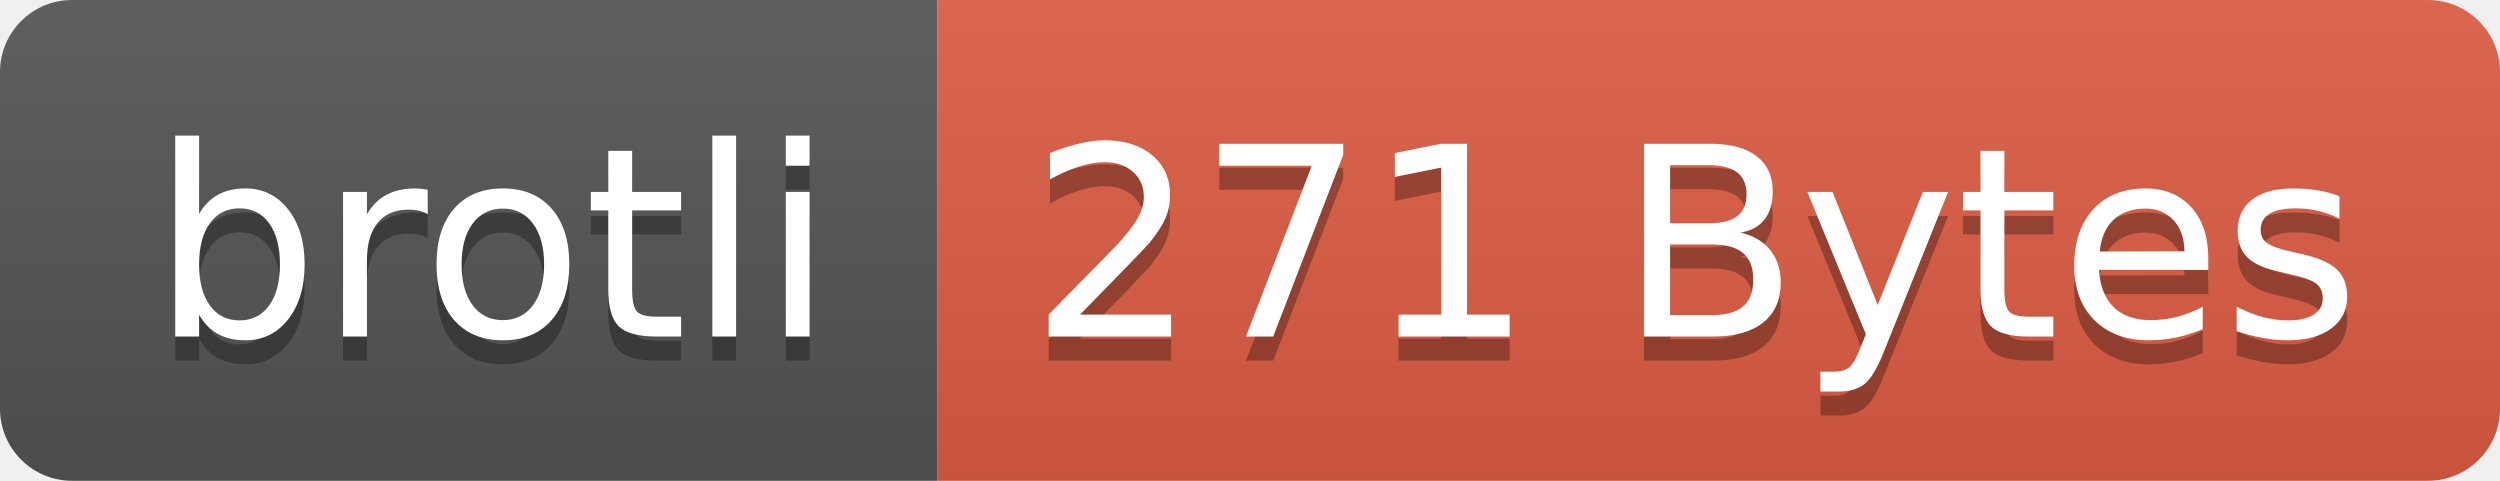
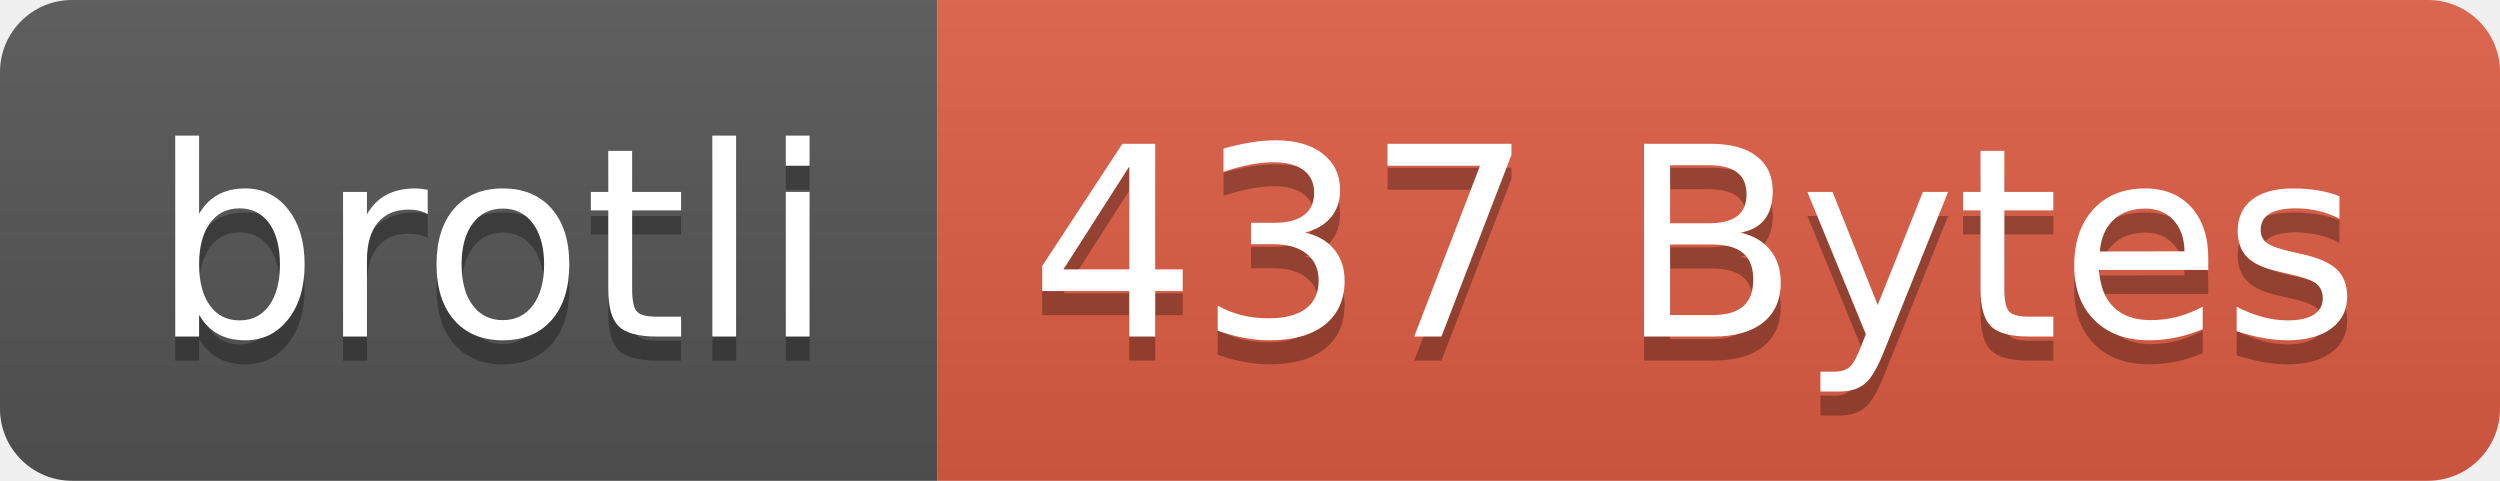
- <svg xmlns="http://www.w3.org/2000/svg" width="104" height="20" role="img" aria-label="brotli: 271 Bytes">
+ <svg xmlns="http://www.w3.org/2000/svg" width="104" height="20" role="img" aria-label="brotli: 437 Bytes">
  <linearGradient id="s" x2="0" y2="100%">
    <stop offset="0" stop-color="#bbb" stop-opacity=".1" />
    <stop offset="1" stop-opacity=".1" />
  </linearGradient>
  <clipPath id="r">
    <rect width="104" height="20" rx="3" fill="#fff" />
  </clipPath>
  <g clip-path="url(#r)">
    <rect width="39" height="20" fill="#555" />
    <rect x="39" width="65" height="20" fill="#e05d44" />
    <rect width="104" height="20" fill="url(#s)" />
  </g>
  <g fill="#fff" text-anchor="middle" font-family="Verdana,Geneva,DejaVu Sans,sans-serif" text-rendering="geometricPrecision" font-size="110">
    <text aria-hidden="true" x="205" y="150" fill="#010101" fill-opacity=".3" transform="scale(.1)" textLength="290">brotli</text>
    <text x="205" y="140" transform="scale(.1)" fill="#fff" textLength="290">brotli</text>
-     <text aria-hidden="true" x="705" y="150" fill="#010101" fill-opacity=".3" transform="scale(.1)" textLength="550">271 Bytes</text>
-     <text x="705" y="140" transform="scale(.1)" fill="#fff" textLength="550">271 Bytes</text>
+     <text aria-hidden="true" x="705" y="150" fill="#010101" fill-opacity=".3" transform="scale(.1)" textLength="550">437 Bytes</text>
+     <text x="705" y="140" transform="scale(.1)" fill="#fff" textLength="550">437 Bytes</text>
  </g>
</svg>
